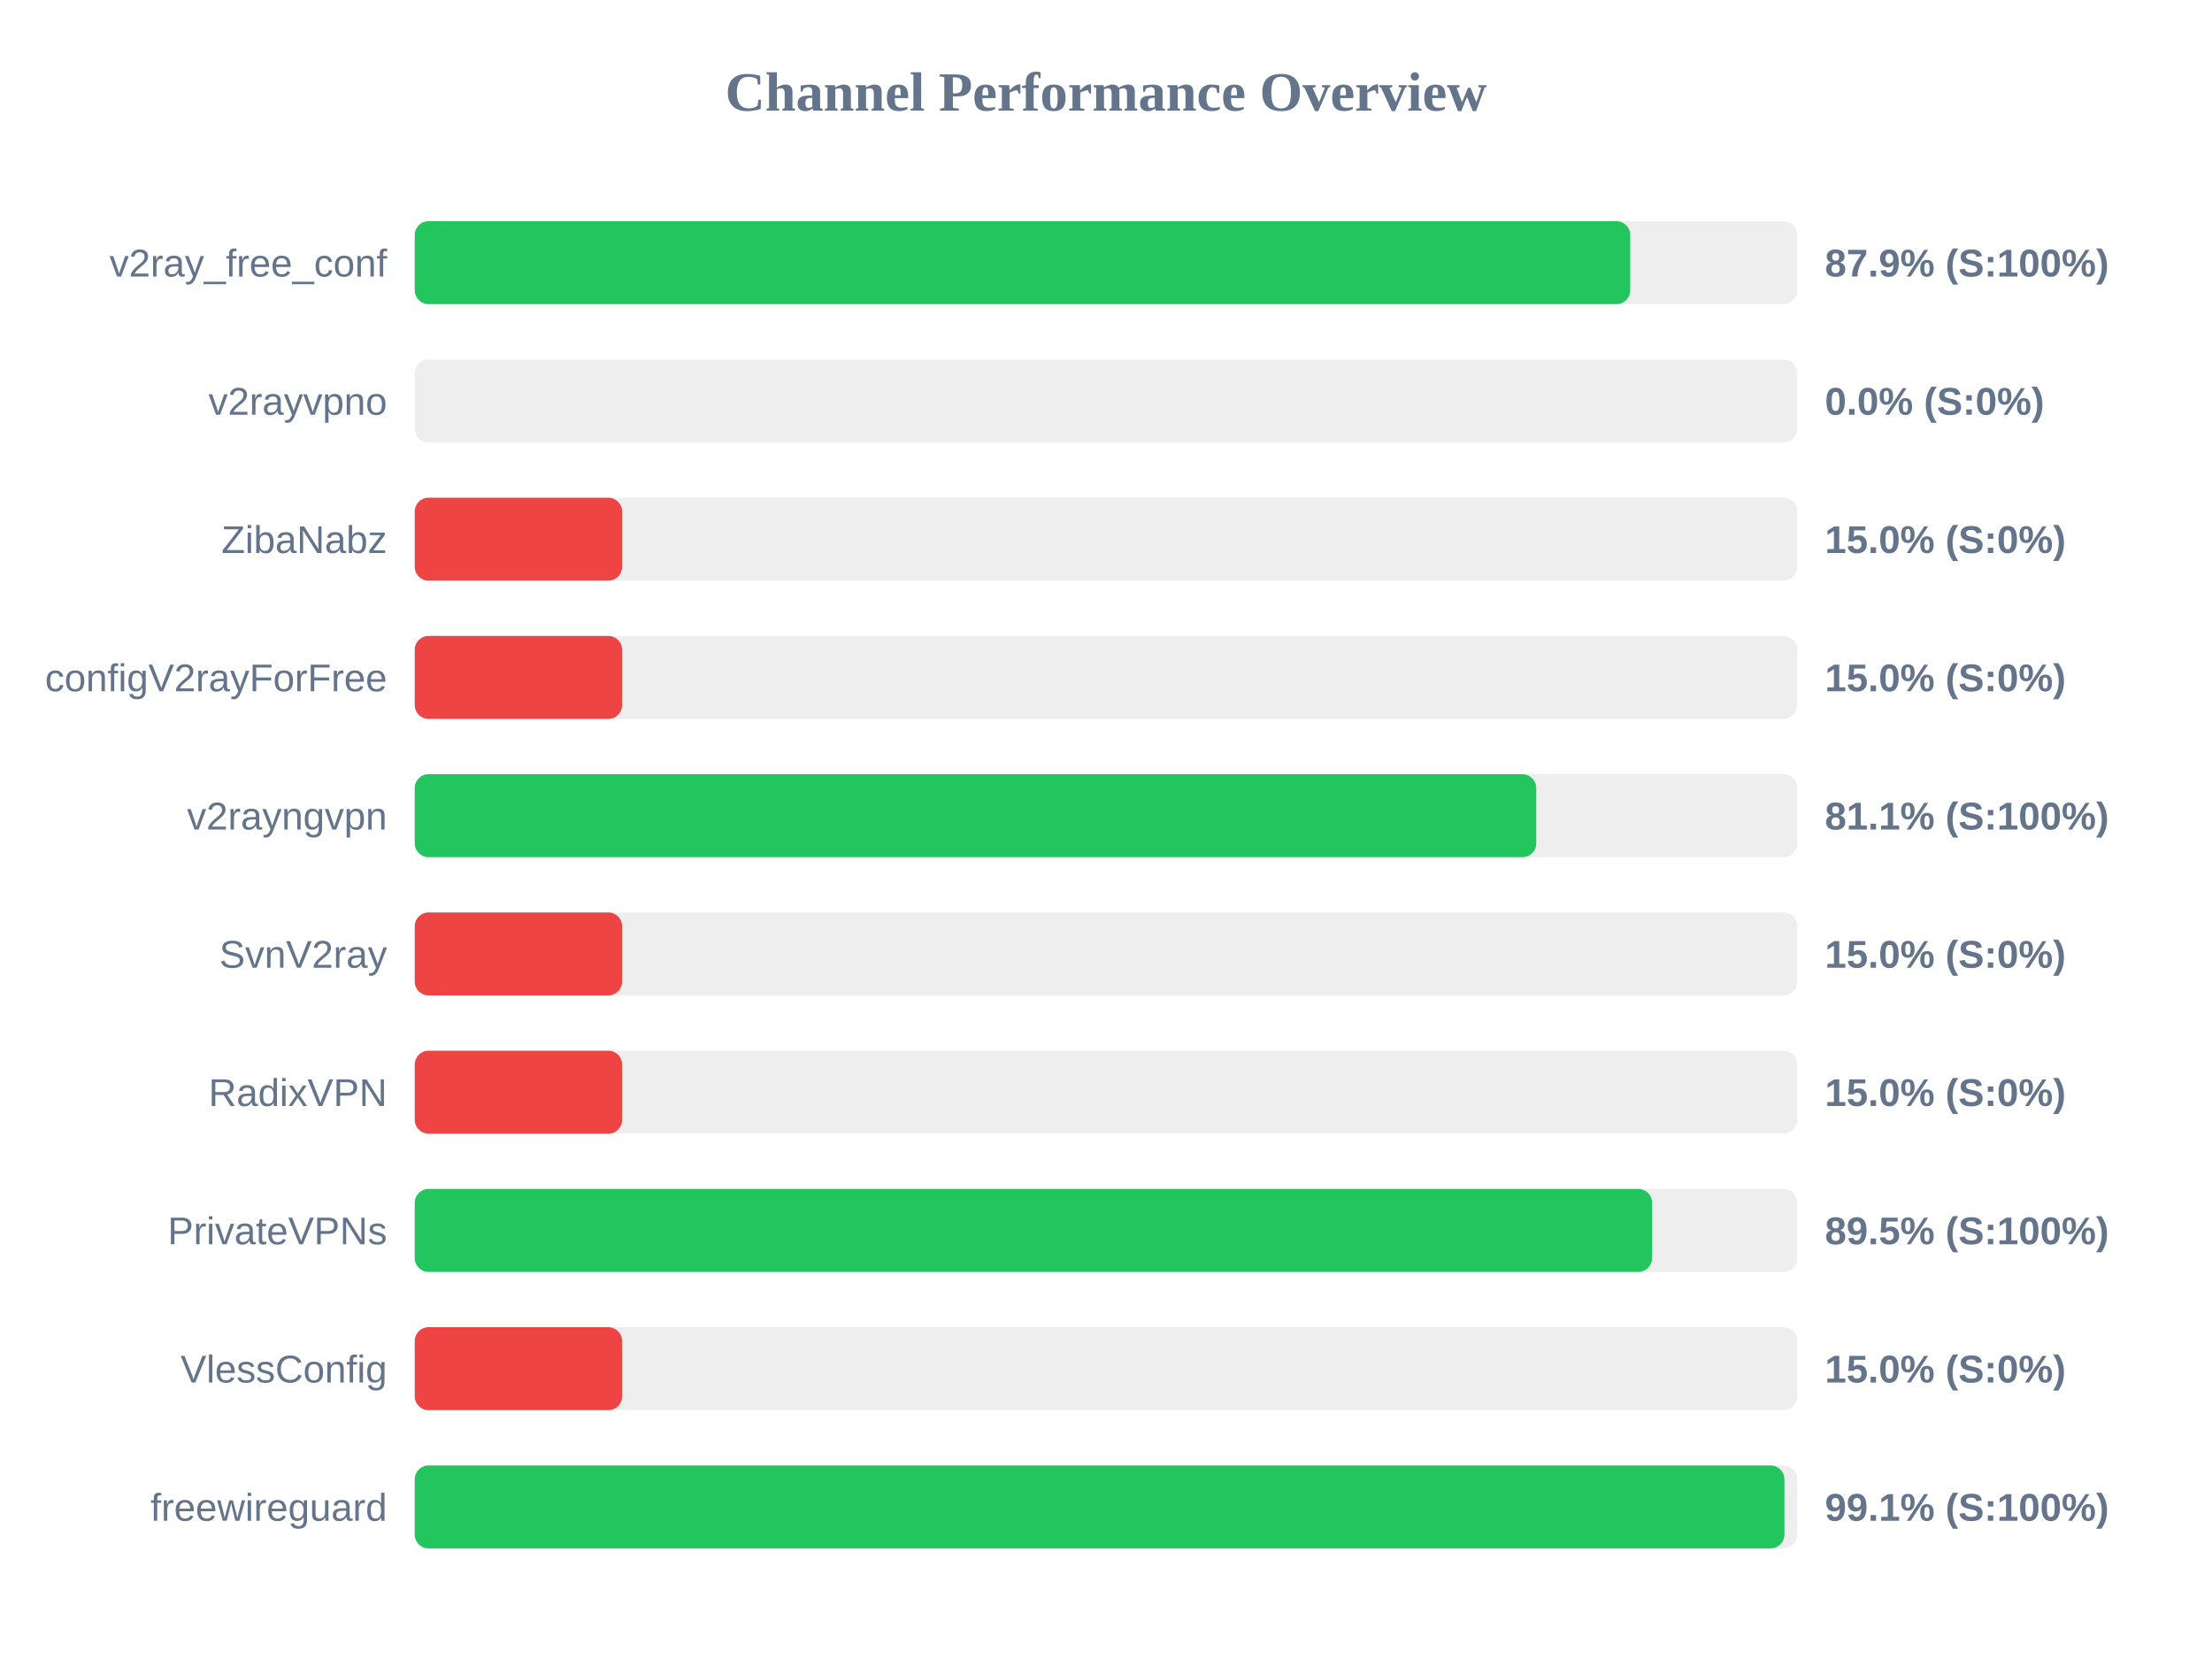
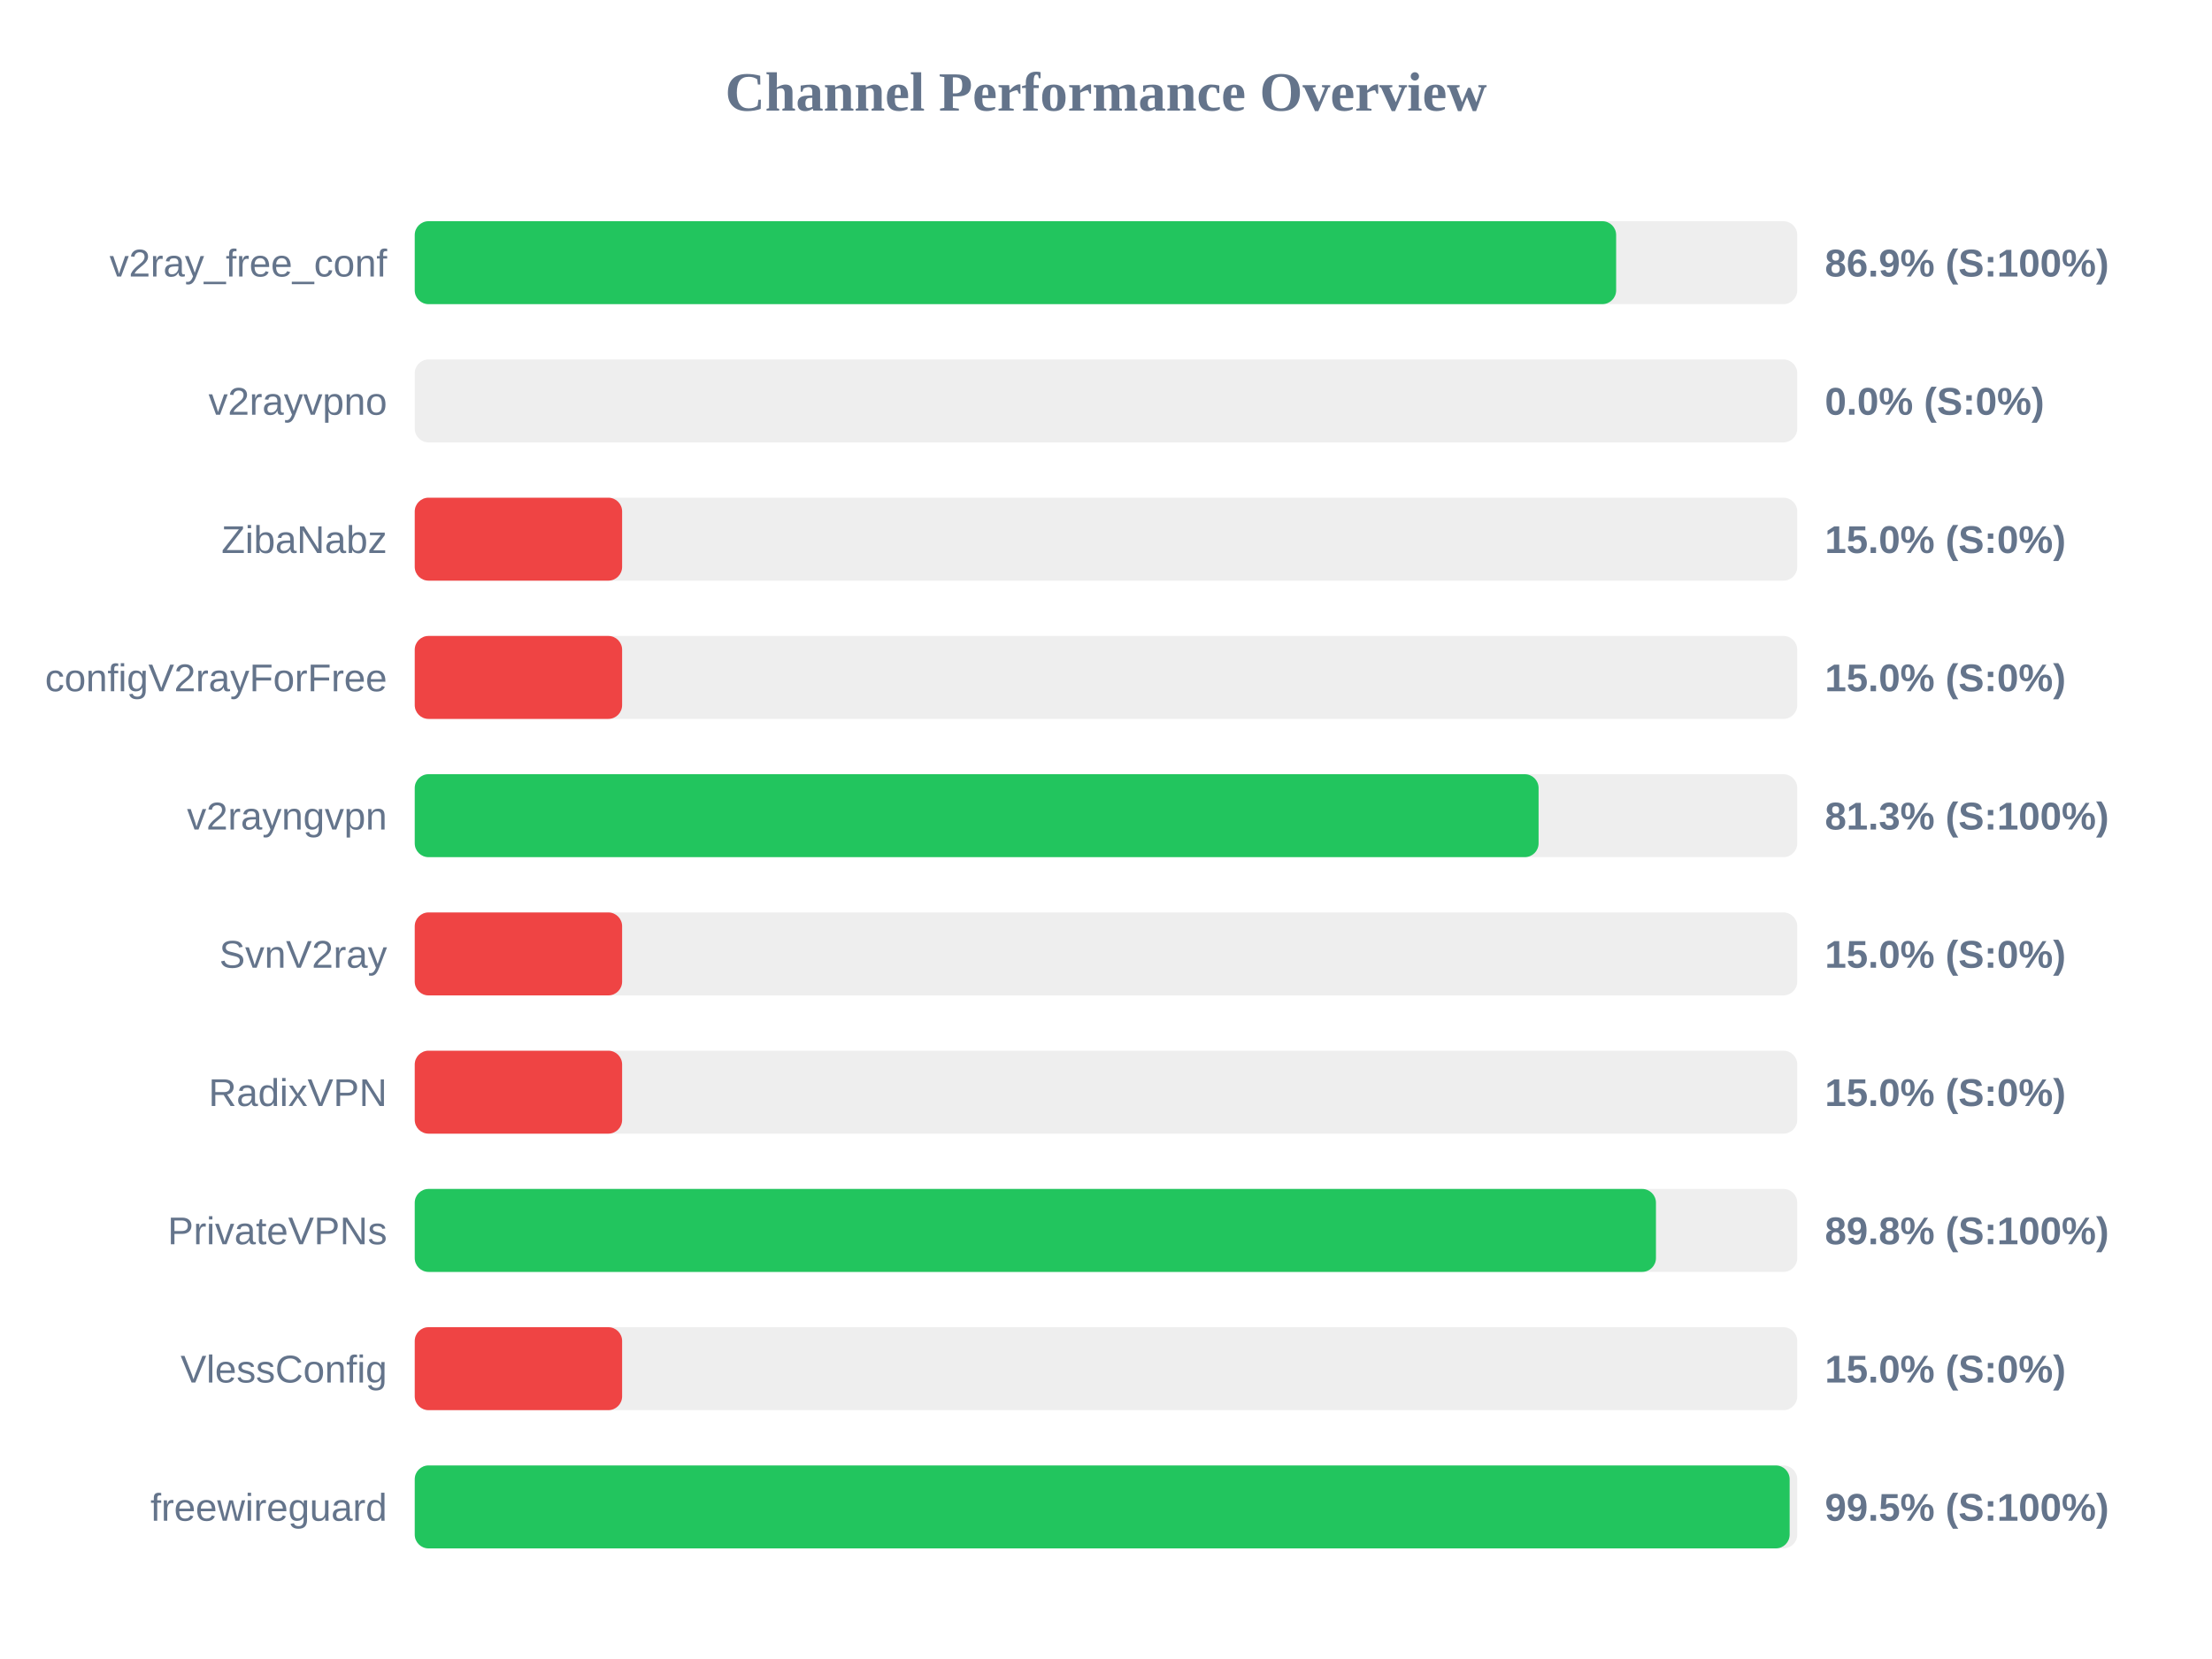
<svg xmlns="http://www.w3.org/2000/svg" width="800" height="600" version="1.1">
  <style>
        .row { font: 14px Arial; fill: #64748b; }
        .score { font: bold 14px Arial; fill: #64748b; }
    </style>
  <text x="400" y="40" text-anchor="middle" font-size="20px" font-weight="bold" fill="#64748b">Channel Performance Overview</text>
  <rect x="150" y="80" width="500" height="30" fill="#eee" rx="5" />
-   <rect x="150" y="80" width="439.6" height="30" fill="#22c55e" rx="5" />
+   <rect x="150" y="80" width="434.5" height="30" fill="#22c55e" rx="5" />
  <text x="140" y="100" text-anchor="end" class="row">v2ray_free_conf</text>
-   <text x="660" y="100" text-anchor="start" class="score">87.9% (S:100%)</text>
+   <text x="660" y="100" text-anchor="start" class="score">86.9% (S:100%)</text>
  <rect x="150" y="130" width="500" height="30" fill="#eee" rx="5" />
  <rect x="150" y="130" width="0.0" height="30" fill="#ef4444" rx="5" />
  <text x="140" y="150" text-anchor="end" class="row">v2rayvpno</text>
  <text x="660" y="150" text-anchor="start" class="score">0.0% (S:0%)</text>
  <rect x="150" y="180" width="500" height="30" fill="#eee" rx="5" />
  <rect x="150" y="180" width="75.0" height="30" fill="#ef4444" rx="5" />
  <text x="140" y="200" text-anchor="end" class="row">ZibaNabz</text>
  <text x="660" y="200" text-anchor="start" class="score">15.0% (S:0%)</text>
  <rect x="150" y="230" width="500" height="30" fill="#eee" rx="5" />
  <rect x="150" y="230" width="75.0" height="30" fill="#ef4444" rx="5" />
  <text x="140" y="250" text-anchor="end" class="row">configV2rayForFree</text>
  <text x="660" y="250" text-anchor="start" class="score">15.0% (S:0%)</text>
  <rect x="150" y="280" width="500" height="30" fill="#eee" rx="5" />
-   <rect x="150" y="280" width="405.6" height="30" fill="#22c55e" rx="5" />
+   <rect x="150" y="280" width="406.45" height="30" fill="#22c55e" rx="5" />
  <text x="140" y="300" text-anchor="end" class="row">v2rayngvpn</text>
-   <text x="660" y="300" text-anchor="start" class="score">81.1% (S:100%)</text>
+   <text x="660" y="300" text-anchor="start" class="score">81.3% (S:100%)</text>
  <rect x="150" y="330" width="500" height="30" fill="#eee" rx="5" />
  <rect x="150" y="330" width="75.0" height="30" fill="#ef4444" rx="5" />
  <text x="140" y="350" text-anchor="end" class="row">SvnV2ray</text>
  <text x="660" y="350" text-anchor="start" class="score">15.0% (S:0%)</text>
  <rect x="150" y="380" width="500" height="30" fill="#eee" rx="5" />
  <rect x="150" y="380" width="75.0" height="30" fill="#ef4444" rx="5" />
  <text x="140" y="400" text-anchor="end" class="row">RadixVPN</text>
  <text x="660" y="400" text-anchor="start" class="score">15.0% (S:0%)</text>
  <rect x="150" y="430" width="500" height="30" fill="#eee" rx="5" />
-   <rect x="150" y="430" width="447.5" height="30" fill="#22c55e" rx="5" />
+   <rect x="150" y="430" width="448.9" height="30" fill="#22c55e" rx="5" />
  <text x="140" y="450" text-anchor="end" class="row">PrivateVPNs</text>
-   <text x="660" y="450" text-anchor="start" class="score">89.5% (S:100%)</text>
+   <text x="660" y="450" text-anchor="start" class="score">89.8% (S:100%)</text>
  <rect x="150" y="480" width="500" height="30" fill="#eee" rx="5" />
  <rect x="150" y="480" width="75.0" height="30" fill="#ef4444" rx="5" />
  <text x="140" y="500" text-anchor="end" class="row">VlessConfig</text>
  <text x="660" y="500" text-anchor="start" class="score">15.0% (S:0%)</text>
  <rect x="150" y="530" width="500" height="30" fill="#eee" rx="5" />
-   <rect x="150" y="530" width="495.35" height="30" fill="#22c55e" rx="5" />
+   <rect x="150" y="530" width="497.25" height="30" fill="#22c55e" rx="5" />
  <text x="140" y="550" text-anchor="end" class="row">freewireguard</text>
-   <text x="660" y="550" text-anchor="start" class="score">99.1% (S:100%)</text>
+   <text x="660" y="550" text-anchor="start" class="score">99.5% (S:100%)</text>
</svg>
